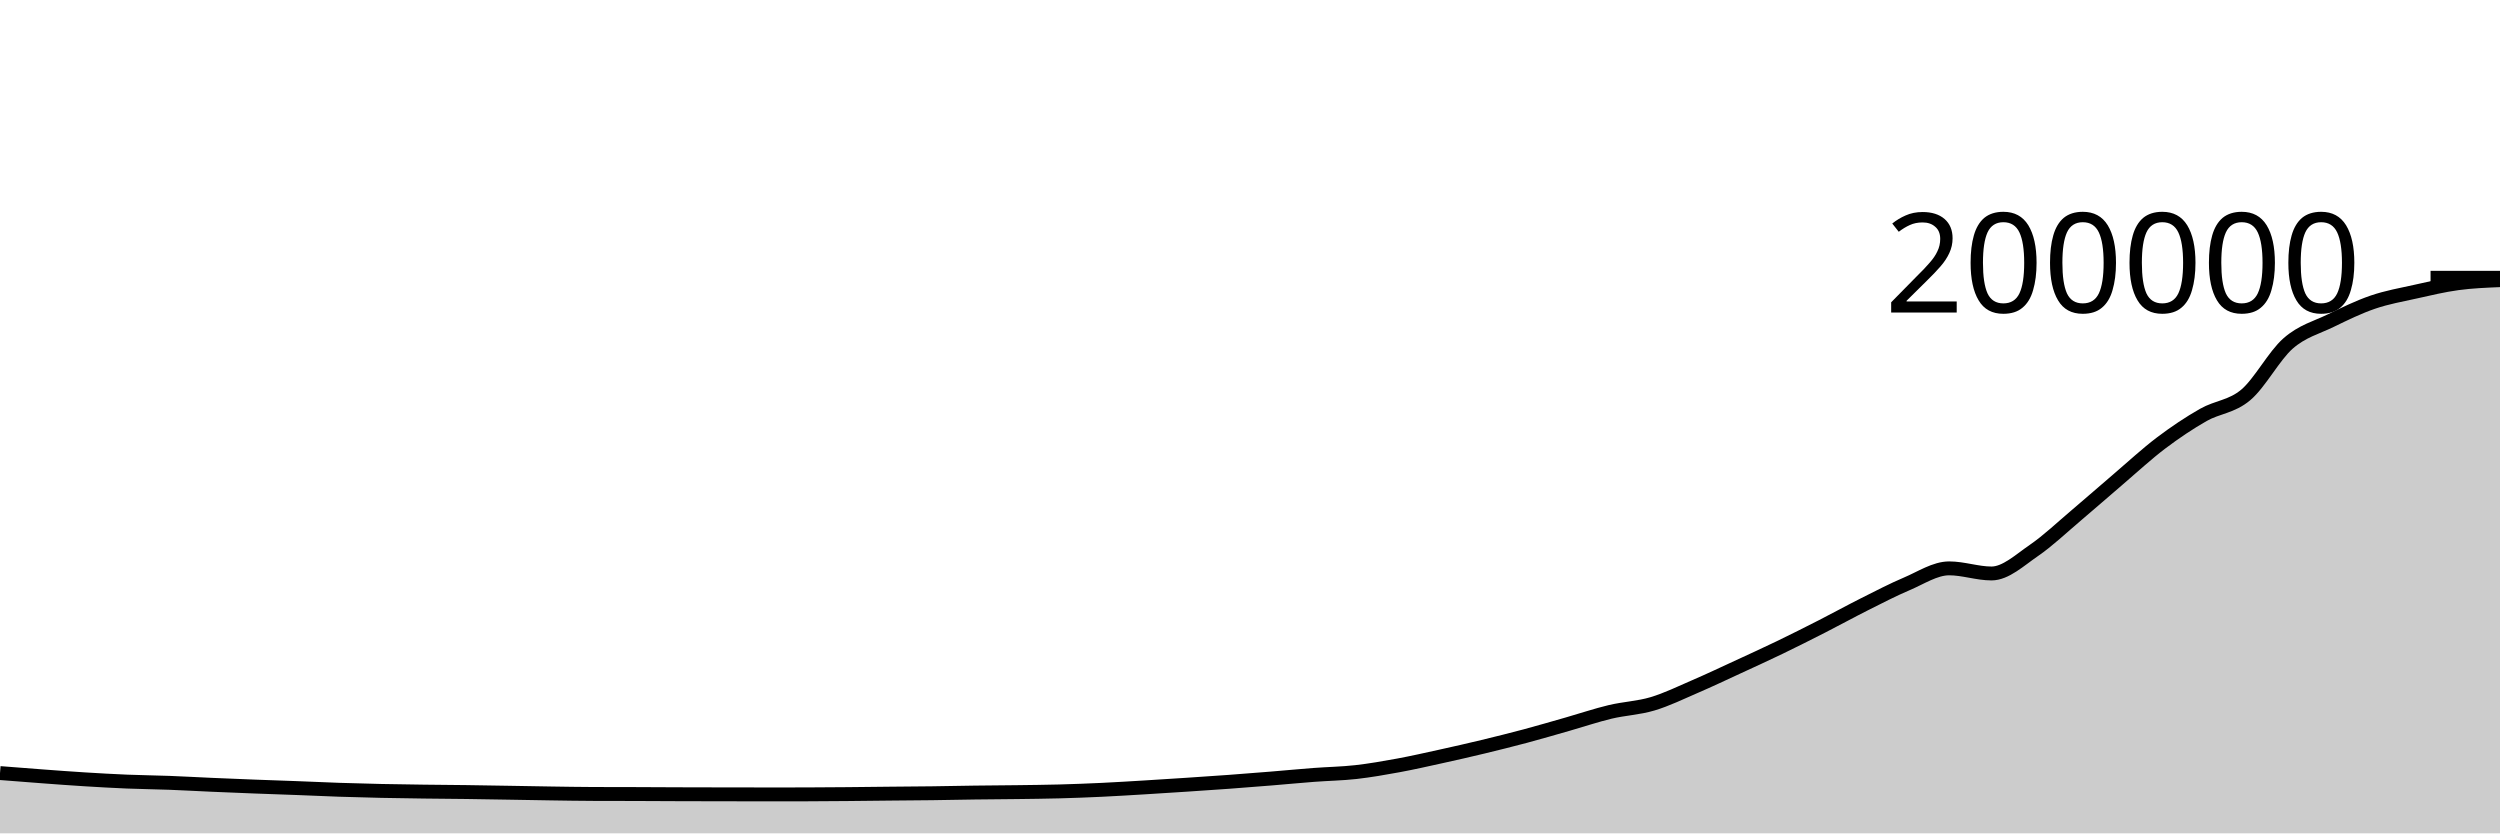
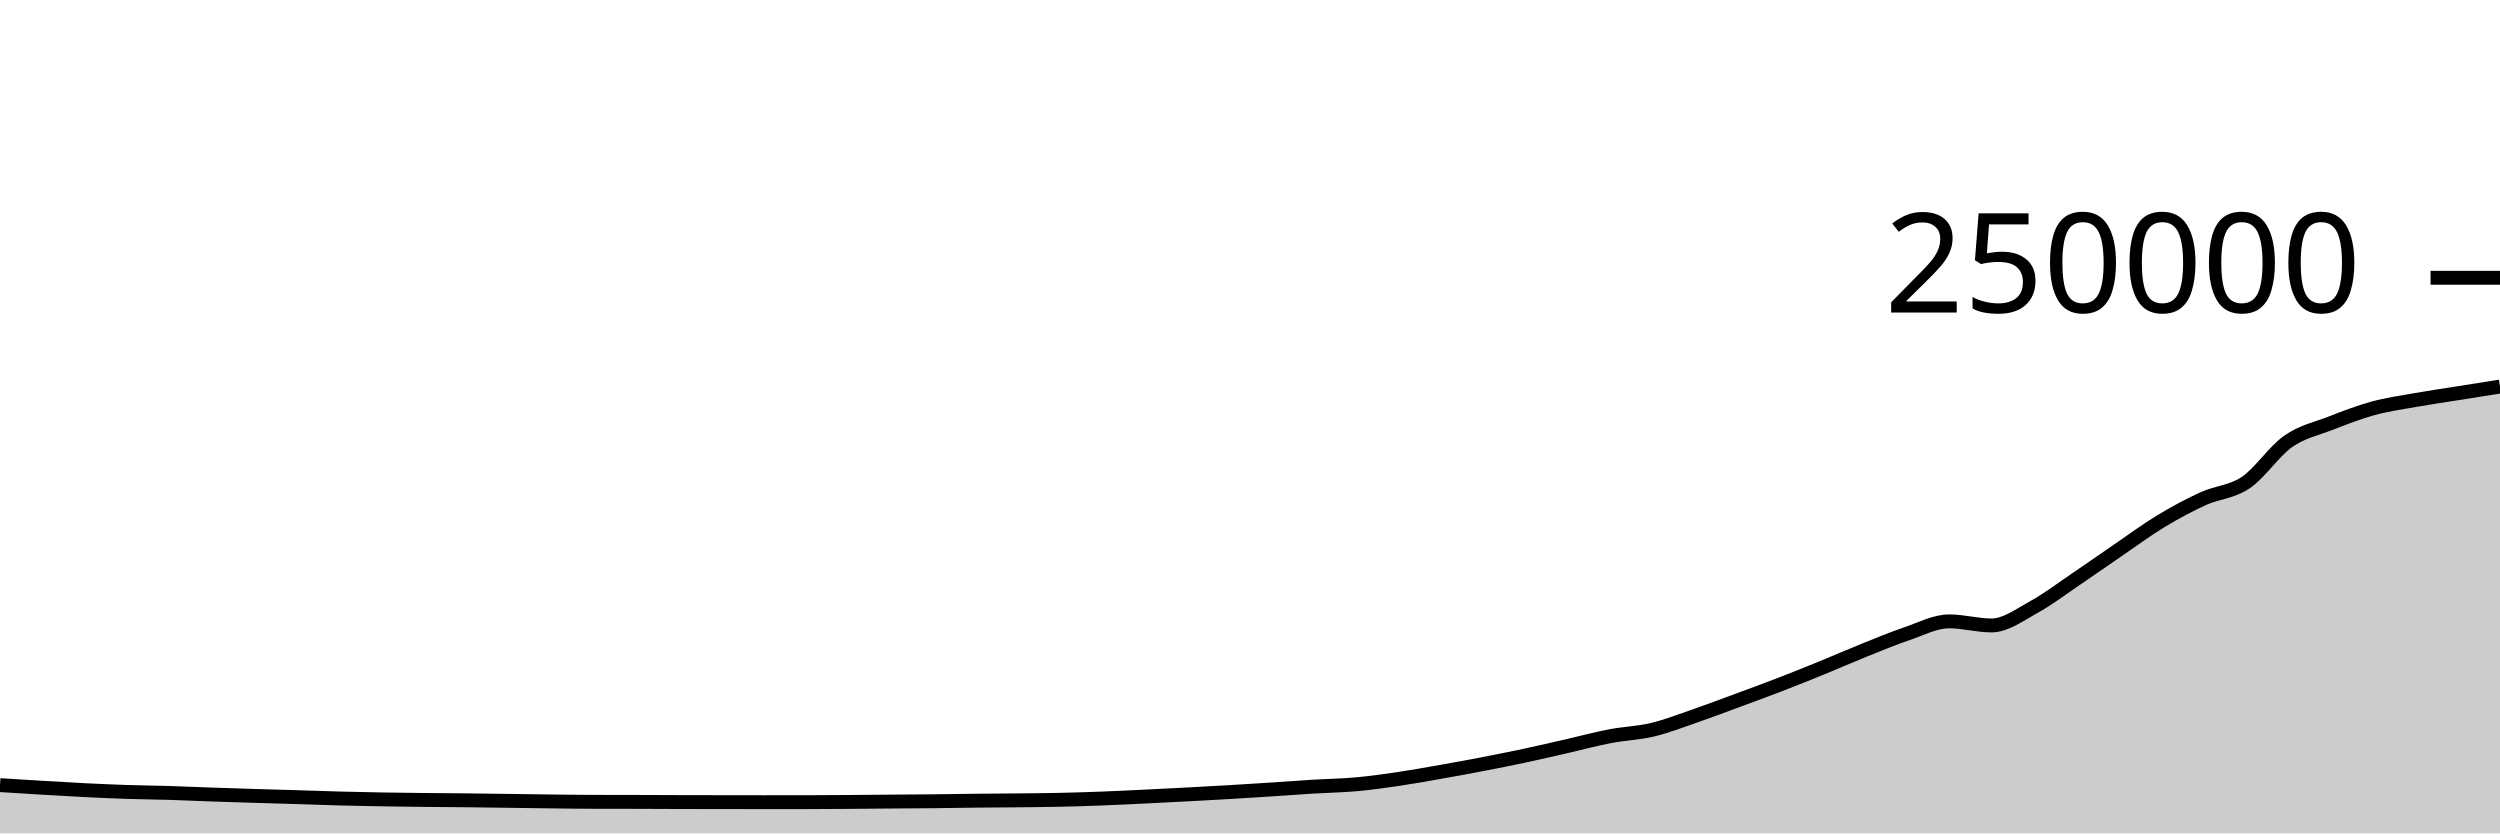
<svg xmlns="http://www.w3.org/2000/svg" viewBox="0 0 180 60">
  <g transform="translate(0,20)">
-     <path class="area" fill="rgba(0, 0, 0, 0.2)" d="M0,35.661C1.017,35.742,2.034,35.822,3.051,35.897C4.068,35.973,5.085,36.049,6.102,36.112C7.119,36.175,8.136,36.233,9.153,36.275C10.169,36.317,11.186,36.326,12.203,36.364C13.22,36.403,14.237,36.462,15.254,36.506C16.271,36.551,17.288,36.591,18.305,36.631C19.322,36.67,20.339,36.703,21.356,36.741C22.373,36.78,23.39,36.829,24.407,36.863C25.424,36.897,26.441,36.924,27.458,36.946C28.475,36.968,29.492,36.981,30.508,36.995C31.525,37.008,32.542,37.014,33.559,37.027C34.576,37.041,35.593,37.059,36.61,37.076C37.627,37.093,38.644,37.114,39.661,37.128C40.678,37.143,41.695,37.162,42.712,37.165C43.729,37.169,44.746,37.167,45.763,37.171C46.78,37.174,47.797,37.182,48.814,37.185C49.831,37.189,50.847,37.19,51.864,37.192C52.881,37.194,53.898,37.196,54.915,37.196C55.932,37.196,56.949,37.196,57.966,37.195C58.983,37.194,60,37.184,61.017,37.175C62.034,37.166,63.051,37.152,64.068,37.142C65.085,37.132,66.102,37.127,67.119,37.114C68.136,37.101,69.153,37.077,70.169,37.064C71.186,37.05,72.203,37.047,73.22,37.033C74.237,37.019,75.254,37.01,76.271,36.982C77.288,36.955,78.305,36.916,79.322,36.868C80.339,36.82,81.356,36.756,82.373,36.695C83.39,36.634,84.407,36.569,85.424,36.501C86.441,36.434,87.458,36.366,88.475,36.292C89.492,36.217,90.508,36.137,91.525,36.054C92.542,35.971,93.559,35.873,94.576,35.795C95.593,35.718,96.61,35.703,97.627,35.589C98.644,35.474,99.661,35.296,100.678,35.109C101.695,34.922,102.712,34.69,103.729,34.466C104.746,34.243,105.763,34.011,106.78,33.766C107.797,33.52,108.814,33.267,109.831,32.996C110.847,32.724,111.864,32.425,112.881,32.135C113.898,31.845,114.915,31.499,115.932,31.256C116.949,31.013,117.966,30.979,118.983,30.675C120,30.371,121.017,29.873,122.034,29.434C123.051,28.996,124.068,28.513,125.085,28.044C126.102,27.575,127.119,27.111,128.136,26.621C129.153,26.13,130.169,25.619,131.186,25.1C132.203,24.582,133.22,24.021,134.237,23.51C135.254,23,136.271,22.47,137.288,22.038C138.305,21.607,139.322,20.922,140.339,20.922C141.356,20.922,142.373,21.29,143.39,21.29C144.407,21.29,145.424,20.329,146.441,19.632C147.458,18.934,148.475,17.963,149.492,17.104C150.508,16.246,151.525,15.347,152.542,14.48C153.559,13.613,154.576,12.668,155.593,11.9C156.61,11.132,157.627,10.45,158.644,9.872C159.661,9.295,160.678,9.291,161.695,8.433C162.712,7.575,163.729,5.616,164.746,4.726C165.763,3.836,166.78,3.588,167.797,3.093C168.814,2.598,169.831,2.102,170.847,1.754C171.864,1.406,172.881,1.23,173.898,1.003C174.915,0.777,175.932,0.532,176.949,0.394C177.966,0.256,178.983,0.214,180,0.173L180,40C178.983,40,177.966,40,176.949,40C175.932,40,174.915,40,173.898,40C172.881,40,171.864,40,170.847,40C169.831,40,168.814,40,167.797,40C166.78,40,165.763,40,164.746,40C163.729,40,162.712,40,161.695,40C160.678,40,159.661,40,158.644,40C157.627,40,156.61,40,155.593,40C154.576,40,153.559,40,152.542,40C151.525,40,150.508,40,149.492,40C148.475,40,147.458,40,146.441,40C145.424,40,144.407,40,143.39,40C142.373,40,141.356,40,140.339,40C139.322,40,138.305,40,137.288,40C136.271,40,135.254,40,134.237,40C133.22,40,132.203,40,131.186,40C130.169,40,129.153,40,128.136,40C127.119,40,126.102,40,125.085,40C124.068,40,123.051,40,122.034,40C121.017,40,120,40,118.983,40C117.966,40,116.949,40,115.932,40C114.915,40,113.898,40,112.881,40C111.864,40,110.847,40,109.831,40C108.814,40,107.797,40,106.78,40C105.763,40,104.746,40,103.729,40C102.712,40,101.695,40,100.678,40C99.661,40,98.644,40,97.627,40C96.61,40,95.593,40,94.576,40C93.559,40,92.542,40,91.525,40C90.508,40,89.492,40,88.475,40C87.458,40,86.441,40,85.424,40C84.407,40,83.39,40,82.373,40C81.356,40,80.339,40,79.322,40C78.305,40,77.288,40,76.271,40C75.254,40,74.237,40,73.22,40C72.203,40,71.186,40,70.169,40C69.153,40,68.136,40,67.119,40C66.102,40,65.085,40,64.068,40C63.051,40,62.034,40,61.017,40C60,40,58.983,40,57.966,40C56.949,40,55.932,40,54.915,40C53.898,40,52.881,40,51.864,40C50.847,40,49.831,40,48.814,40C47.797,40,46.78,40,45.763,40C44.746,40,43.729,40,42.712,40C41.695,40,40.678,40,39.661,40C38.644,40,37.627,40,36.61,40C35.593,40,34.576,40,33.559,40C32.542,40,31.525,40,30.508,40C29.492,40,28.475,40,27.458,40C26.441,40,25.424,40,24.407,40C23.39,40,22.373,40,21.356,40C20.339,40,19.322,40,18.305,40C17.288,40,16.271,40,15.254,40C14.237,40,13.22,40,12.203,40C11.186,40,10.169,40,9.153,40C8.136,40,7.119,40,6.102,40C5.085,40,4.068,40,3.051,40C2.034,40,1.017,40,0,40Z" />
-     <path class="line" stroke="black" fill="none" d="M0,35.661C1.017,35.742,2.034,35.822,3.051,35.897C4.068,35.973,5.085,36.049,6.102,36.112C7.119,36.175,8.136,36.233,9.153,36.275C10.169,36.317,11.186,36.326,12.203,36.364C13.22,36.403,14.237,36.462,15.254,36.506C16.271,36.551,17.288,36.591,18.305,36.631C19.322,36.67,20.339,36.703,21.356,36.741C22.373,36.78,23.39,36.829,24.407,36.863C25.424,36.897,26.441,36.924,27.458,36.946C28.475,36.968,29.492,36.981,30.508,36.995C31.525,37.008,32.542,37.014,33.559,37.027C34.576,37.041,35.593,37.059,36.61,37.076C37.627,37.093,38.644,37.114,39.661,37.128C40.678,37.143,41.695,37.162,42.712,37.165C43.729,37.169,44.746,37.167,45.763,37.171C46.78,37.174,47.797,37.182,48.814,37.185C49.831,37.189,50.847,37.19,51.864,37.192C52.881,37.194,53.898,37.196,54.915,37.196C55.932,37.196,56.949,37.196,57.966,37.195C58.983,37.194,60,37.184,61.017,37.175C62.034,37.166,63.051,37.152,64.068,37.142C65.085,37.132,66.102,37.127,67.119,37.114C68.136,37.101,69.153,37.077,70.169,37.064C71.186,37.05,72.203,37.047,73.22,37.033C74.237,37.019,75.254,37.01,76.271,36.982C77.288,36.955,78.305,36.916,79.322,36.868C80.339,36.82,81.356,36.756,82.373,36.695C83.39,36.634,84.407,36.569,85.424,36.501C86.441,36.434,87.458,36.366,88.475,36.292C89.492,36.217,90.508,36.137,91.525,36.054C92.542,35.971,93.559,35.873,94.576,35.795C95.593,35.718,96.61,35.703,97.627,35.589C98.644,35.474,99.661,35.296,100.678,35.109C101.695,34.922,102.712,34.69,103.729,34.466C104.746,34.243,105.763,34.011,106.78,33.766C107.797,33.52,108.814,33.267,109.831,32.996C110.847,32.724,111.864,32.425,112.881,32.135C113.898,31.845,114.915,31.499,115.932,31.256C116.949,31.013,117.966,30.979,118.983,30.675C120,30.371,121.017,29.873,122.034,29.434C123.051,28.996,124.068,28.513,125.085,28.044C126.102,27.575,127.119,27.111,128.136,26.621C129.153,26.13,130.169,25.619,131.186,25.1C132.203,24.582,133.22,24.021,134.237,23.51C135.254,23,136.271,22.47,137.288,22.038C138.305,21.607,139.322,20.922,140.339,20.922C141.356,20.922,142.373,21.29,143.39,21.29C144.407,21.29,145.424,20.329,146.441,19.632C147.458,18.934,148.475,17.963,149.492,17.104C150.508,16.246,151.525,15.347,152.542,14.48C153.559,13.613,154.576,12.668,155.593,11.9C156.61,11.132,157.627,10.45,158.644,9.872C159.661,9.295,160.678,9.291,161.695,8.433C162.712,7.575,163.729,5.616,164.746,4.726C165.763,3.836,166.78,3.588,167.797,3.093C168.814,2.598,169.831,2.102,170.847,1.754C171.864,1.406,172.881,1.23,173.898,1.003C174.915,0.777,175.932,0.532,176.949,0.394C177.966,0.256,178.983,0.214,180,0.173" />
+     <path class="area" fill="rgba(0, 0, 0, 0.2)" d="M0,36.529C1.017,36.593,2.034,36.658,3.051,36.718C4.068,36.778,5.085,36.839,6.102,36.89C7.119,36.94,8.136,36.987,9.153,37.02C10.169,37.054,11.186,37.06,12.203,37.091C13.22,37.122,14.237,37.17,15.254,37.205C16.271,37.241,17.288,37.273,18.305,37.304C19.322,37.336,20.339,37.362,21.356,37.393C22.373,37.424,23.39,37.463,24.407,37.49C25.424,37.517,26.441,37.539,27.458,37.556C28.475,37.574,29.492,37.585,30.508,37.596C31.525,37.607,32.542,37.611,33.559,37.622C34.576,37.633,35.593,37.647,36.61,37.661C37.627,37.674,38.644,37.691,39.661,37.703C40.678,37.715,41.695,37.73,42.712,37.732C43.729,37.735,44.746,37.734,45.763,37.736C46.78,37.739,47.797,37.745,48.814,37.748C49.831,37.751,50.847,37.752,51.864,37.753C52.881,37.755,53.898,37.757,54.915,37.757C55.932,37.757,56.949,37.757,57.966,37.756C58.983,37.755,60,37.747,61.017,37.74C62.034,37.733,63.051,37.722,64.068,37.713C65.085,37.705,66.102,37.702,67.119,37.691C68.136,37.681,69.153,37.662,70.169,37.651C71.186,37.64,72.203,37.637,73.22,37.626C74.237,37.616,75.254,37.608,76.271,37.586C77.288,37.564,78.305,37.533,79.322,37.494C80.339,37.456,81.356,37.405,82.373,37.356C83.39,37.307,84.407,37.255,85.424,37.201C86.441,37.147,87.458,37.093,88.475,37.033C89.492,36.974,90.508,36.91,91.525,36.843C92.542,36.777,93.559,36.698,94.576,36.636C95.593,36.574,96.61,36.562,97.627,36.471C98.644,36.379,99.661,36.237,100.678,36.087C101.695,35.937,102.712,35.752,103.729,35.573C104.746,35.394,105.763,35.209,106.78,35.012C107.797,34.816,108.814,34.614,109.831,34.396C110.847,34.179,111.864,33.94,112.881,33.708C113.898,33.476,114.915,33.199,115.932,33.005C116.949,32.81,117.966,32.783,118.983,32.54C120,32.297,121.017,31.898,122.034,31.548C123.051,31.197,124.068,30.81,125.085,30.435C126.102,30.06,127.119,29.689,128.136,29.296C129.153,28.904,130.169,28.495,131.186,28.08C132.203,27.666,133.22,27.216,134.237,26.808C135.254,26.4,136.271,25.976,137.288,25.631C138.305,25.286,139.322,24.738,140.339,24.738C141.356,24.738,142.373,25.032,143.39,25.032C144.407,25.032,145.424,24.263,146.441,23.705C147.458,23.147,148.475,22.37,149.492,21.683C150.508,20.996,151.525,20.278,152.542,19.584C153.559,18.89,154.576,18.134,155.593,17.52C156.61,16.906,157.627,16.36,158.644,15.898C159.661,15.436,160.678,15.433,161.695,14.746C162.712,14.06,163.729,12.493,164.746,11.781C165.763,11.069,166.78,10.87,167.797,10.474C168.814,10.078,169.831,9.682,170.847,9.403C171.864,9.125,172.881,8.984,173.898,8.803C174.915,8.621,175.932,8.477,176.949,8.315C177.966,8.153,178.983,7.992,180,7.831L180,40C178.983,40,177.966,40,176.949,40C175.932,40,174.915,40,173.898,40C172.881,40,171.864,40,170.847,40C169.831,40,168.814,40,167.797,40C166.78,40,165.763,40,164.746,40C163.729,40,162.712,40,161.695,40C160.678,40,159.661,40,158.644,40C157.627,40,156.61,40,155.593,40C154.576,40,153.559,40,152.542,40C151.525,40,150.508,40,149.492,40C148.475,40,147.458,40,146.441,40C145.424,40,144.407,40,143.39,40C142.373,40,141.356,40,140.339,40C139.322,40,138.305,40,137.288,40C136.271,40,135.254,40,134.237,40C133.22,40,132.203,40,131.186,40C130.169,40,129.153,40,128.136,40C127.119,40,126.102,40,125.085,40C124.068,40,123.051,40,122.034,40C121.017,40,120,40,118.983,40C117.966,40,116.949,40,115.932,40C114.915,40,113.898,40,112.881,40C111.864,40,110.847,40,109.831,40C108.814,40,107.797,40,106.78,40C105.763,40,104.746,40,103.729,40C102.712,40,101.695,40,100.678,40C99.661,40,98.644,40,97.627,40C96.61,40,95.593,40,94.576,40C93.559,40,92.542,40,91.525,40C90.508,40,89.492,40,88.475,40C87.458,40,86.441,40,85.424,40C84.407,40,83.39,40,82.373,40C81.356,40,80.339,40,79.322,40C78.305,40,77.288,40,76.271,40C75.254,40,74.237,40,73.22,40C72.203,40,71.186,40,70.169,40C69.153,40,68.136,40,67.119,40C66.102,40,65.085,40,64.068,40C63.051,40,62.034,40,61.017,40C60,40,58.983,40,57.966,40C56.949,40,55.932,40,54.915,40C53.898,40,52.881,40,51.864,40C50.847,40,49.831,40,48.814,40C47.797,40,46.78,40,45.763,40C44.746,40,43.729,40,42.712,40C41.695,40,40.678,40,39.661,40C38.644,40,37.627,40,36.61,40C35.593,40,34.576,40,33.559,40C32.542,40,31.525,40,30.508,40C29.492,40,28.475,40,27.458,40C26.441,40,25.424,40,24.407,40C23.39,40,22.373,40,21.356,40C20.339,40,19.322,40,18.305,40C17.288,40,16.271,40,15.254,40C14.237,40,13.22,40,12.203,40C11.186,40,10.169,40,9.153,40C8.136,40,7.119,40,6.102,40C5.085,40,4.068,40,3.051,40C2.034,40,1.017,40,0,40Z" />
+     <path class="line" stroke="black" fill="none" d="M0,36.529C1.017,36.593,2.034,36.658,3.051,36.718C4.068,36.778,5.085,36.839,6.102,36.89C7.119,36.94,8.136,36.987,9.153,37.02C10.169,37.054,11.186,37.06,12.203,37.091C13.22,37.122,14.237,37.17,15.254,37.205C16.271,37.241,17.288,37.273,18.305,37.304C19.322,37.336,20.339,37.362,21.356,37.393C22.373,37.424,23.39,37.463,24.407,37.49C25.424,37.517,26.441,37.539,27.458,37.556C28.475,37.574,29.492,37.585,30.508,37.596C31.525,37.607,32.542,37.611,33.559,37.622C34.576,37.633,35.593,37.647,36.61,37.661C37.627,37.674,38.644,37.691,39.661,37.703C40.678,37.715,41.695,37.73,42.712,37.732C43.729,37.735,44.746,37.734,45.763,37.736C46.78,37.739,47.797,37.745,48.814,37.748C49.831,37.751,50.847,37.752,51.864,37.753C52.881,37.755,53.898,37.757,54.915,37.757C55.932,37.757,56.949,37.757,57.966,37.756C58.983,37.755,60,37.747,61.017,37.74C62.034,37.733,63.051,37.722,64.068,37.713C65.085,37.705,66.102,37.702,67.119,37.691C68.136,37.681,69.153,37.662,70.169,37.651C71.186,37.64,72.203,37.637,73.22,37.626C74.237,37.616,75.254,37.608,76.271,37.586C77.288,37.564,78.305,37.533,79.322,37.494C80.339,37.456,81.356,37.405,82.373,37.356C83.39,37.307,84.407,37.255,85.424,37.201C86.441,37.147,87.458,37.093,88.475,37.033C89.492,36.974,90.508,36.91,91.525,36.843C92.542,36.777,93.559,36.698,94.576,36.636C95.593,36.574,96.61,36.562,97.627,36.471C98.644,36.379,99.661,36.237,100.678,36.087C101.695,35.937,102.712,35.752,103.729,35.573C104.746,35.394,105.763,35.209,106.78,35.012C107.797,34.816,108.814,34.614,109.831,34.396C110.847,34.179,111.864,33.94,112.881,33.708C113.898,33.476,114.915,33.199,115.932,33.005C116.949,32.81,117.966,32.783,118.983,32.54C120,32.297,121.017,31.898,122.034,31.548C123.051,31.197,124.068,30.81,125.085,30.435C126.102,30.06,127.119,29.689,128.136,29.296C129.153,28.904,130.169,28.495,131.186,28.08C132.203,27.666,133.22,27.216,134.237,26.808C135.254,26.4,136.271,25.976,137.288,25.631C138.305,25.286,139.322,24.738,140.339,24.738C141.356,24.738,142.373,25.032,143.39,25.032C144.407,25.032,145.424,24.263,146.441,23.705C147.458,23.147,148.475,22.37,149.492,21.683C150.508,20.996,151.525,20.278,152.542,19.584C153.559,18.89,154.576,18.134,155.593,17.52C156.61,16.906,157.627,16.36,158.644,15.898C159.661,15.436,160.678,15.433,161.695,14.746C162.712,14.06,163.729,12.493,164.746,11.781C165.763,11.069,166.78,10.87,167.797,10.474C168.814,10.078,169.831,9.682,170.847,9.403C171.864,9.125,172.881,8.984,173.898,8.803C174.915,8.621,175.932,8.477,176.949,8.315C177.966,8.153,178.983,7.992,180,7.831" />
    <path class="axis-ceiling" stroke-width="1" stroke="black" fill="none" d="M175,0L180,0" />
-     <text class="axis-ceiling-label" font-family="sans-serif" text-anchor="end" font-size="10px" x="170" y="2.5">200000</text>
+     <text class="axis-ceiling-label" font-family="sans-serif" text-anchor="end" font-size="10px" x="170" y="2.5">250000</text>
  </g>
</svg>
